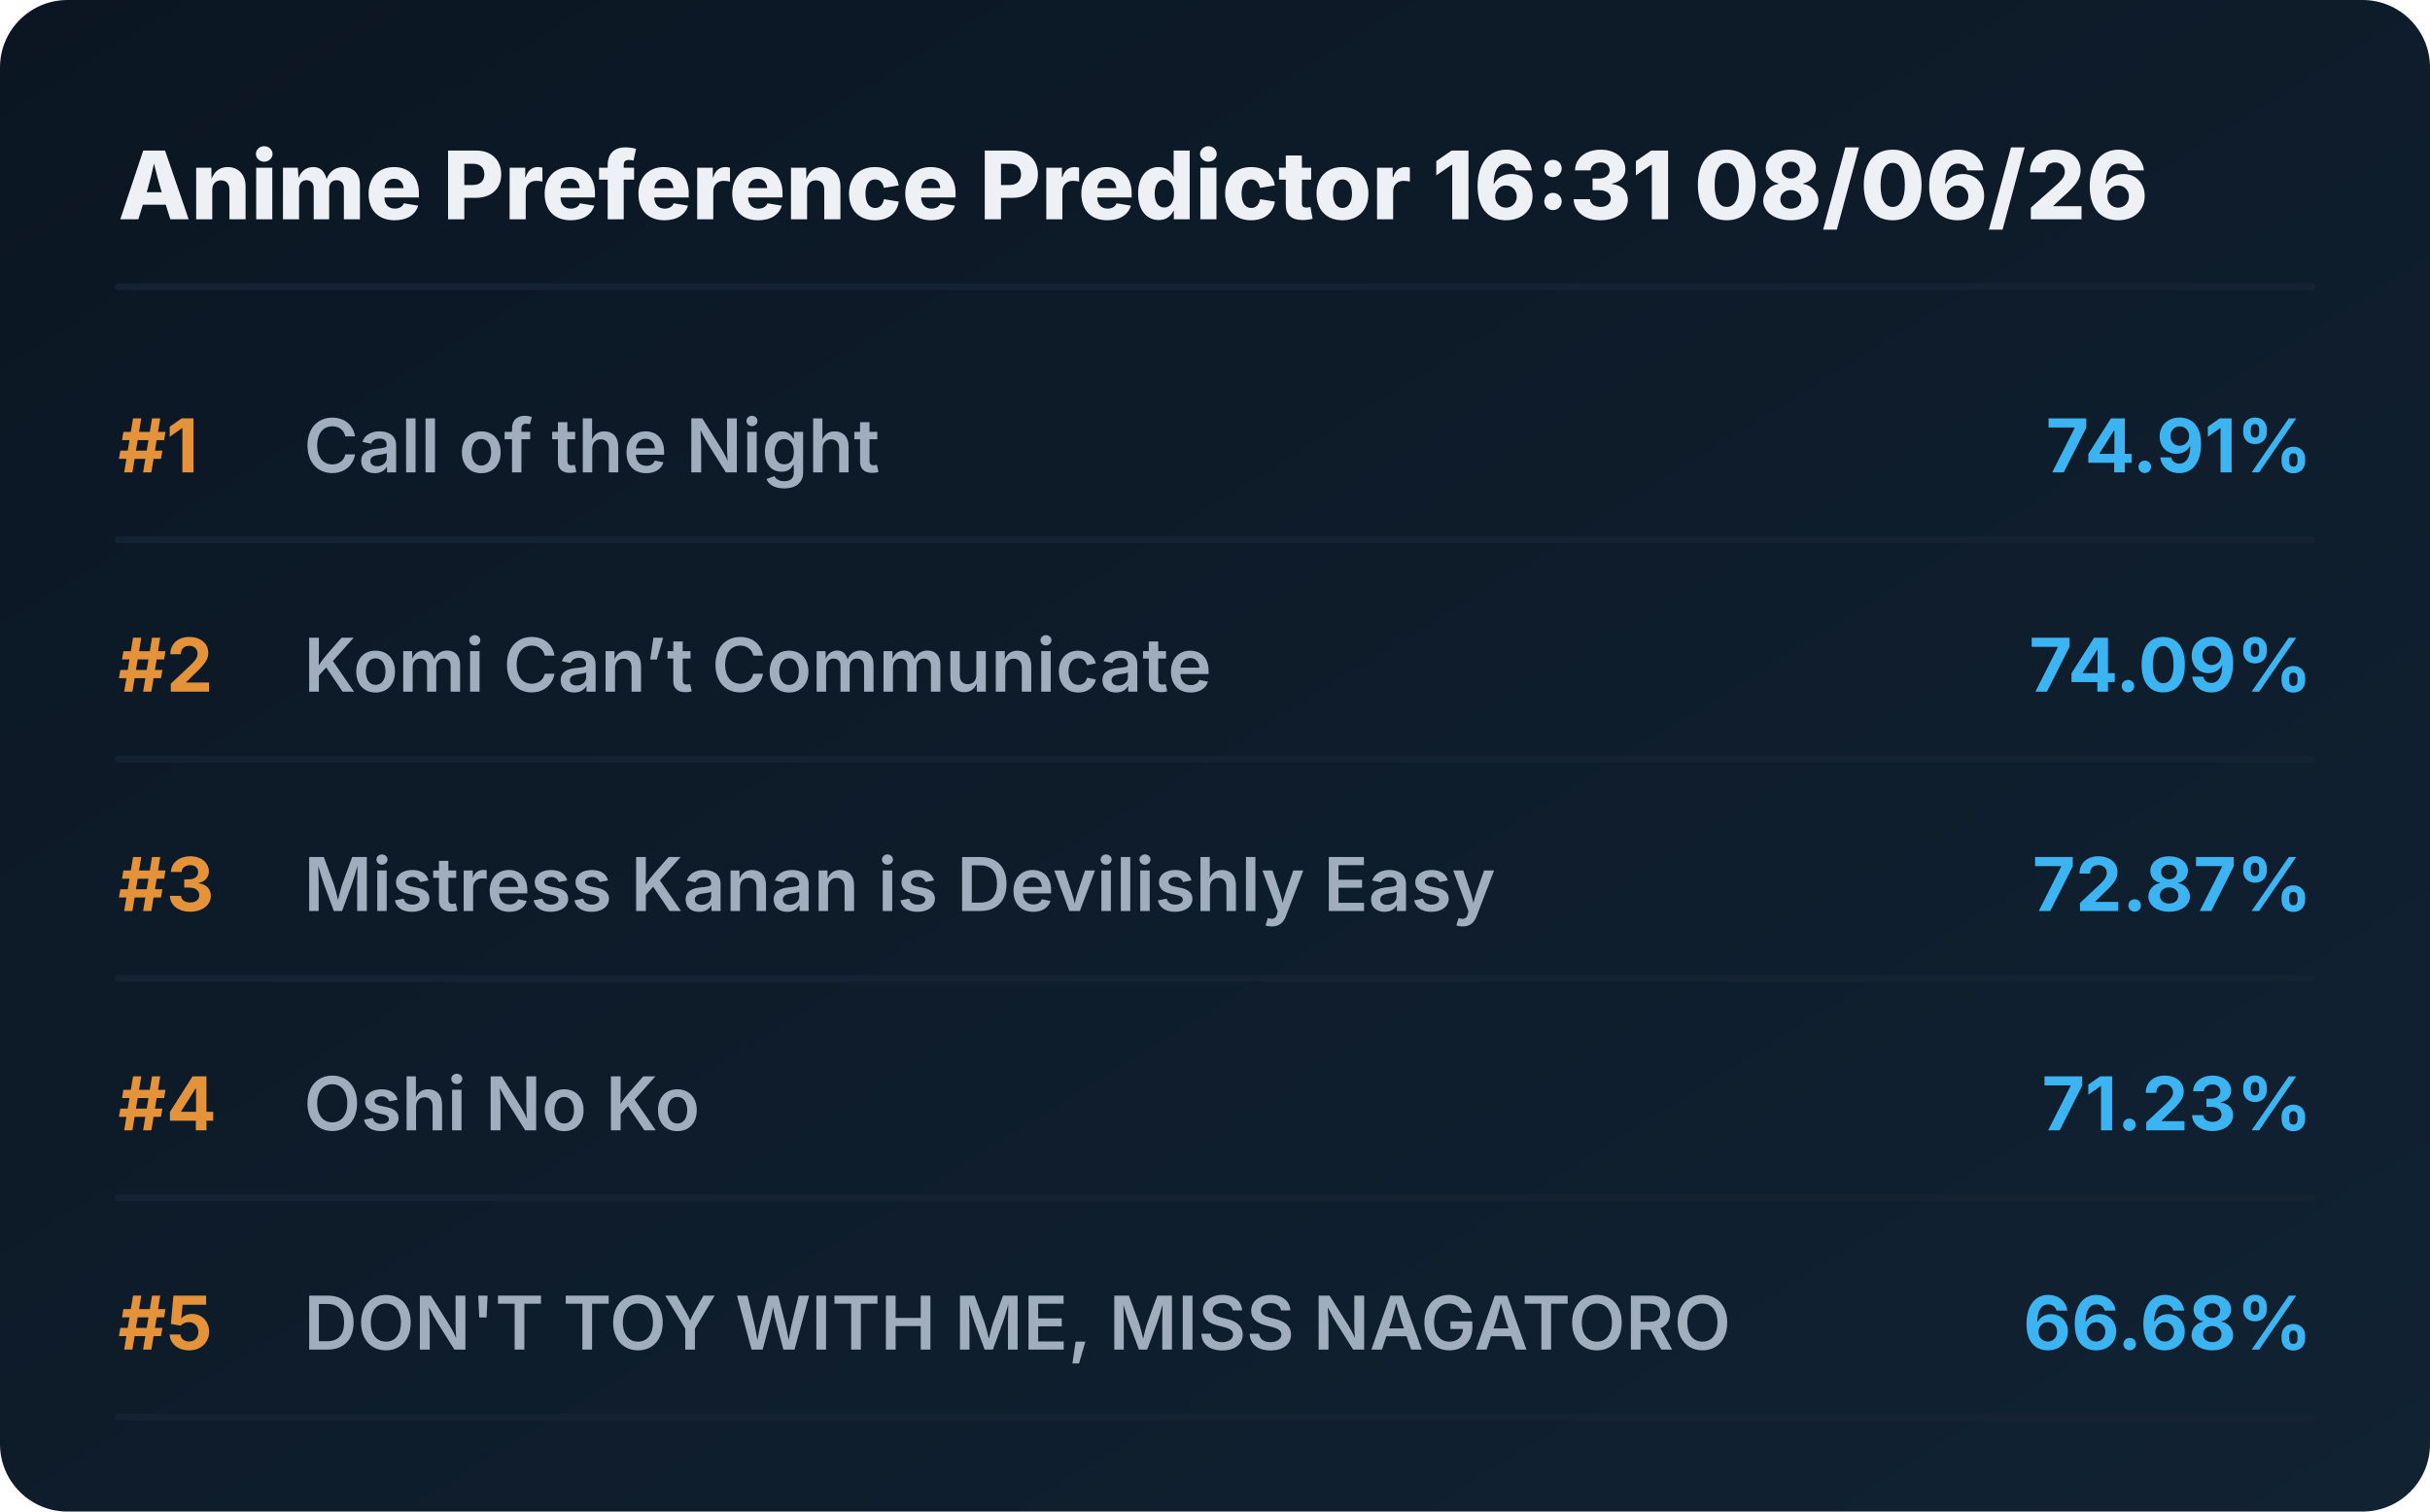
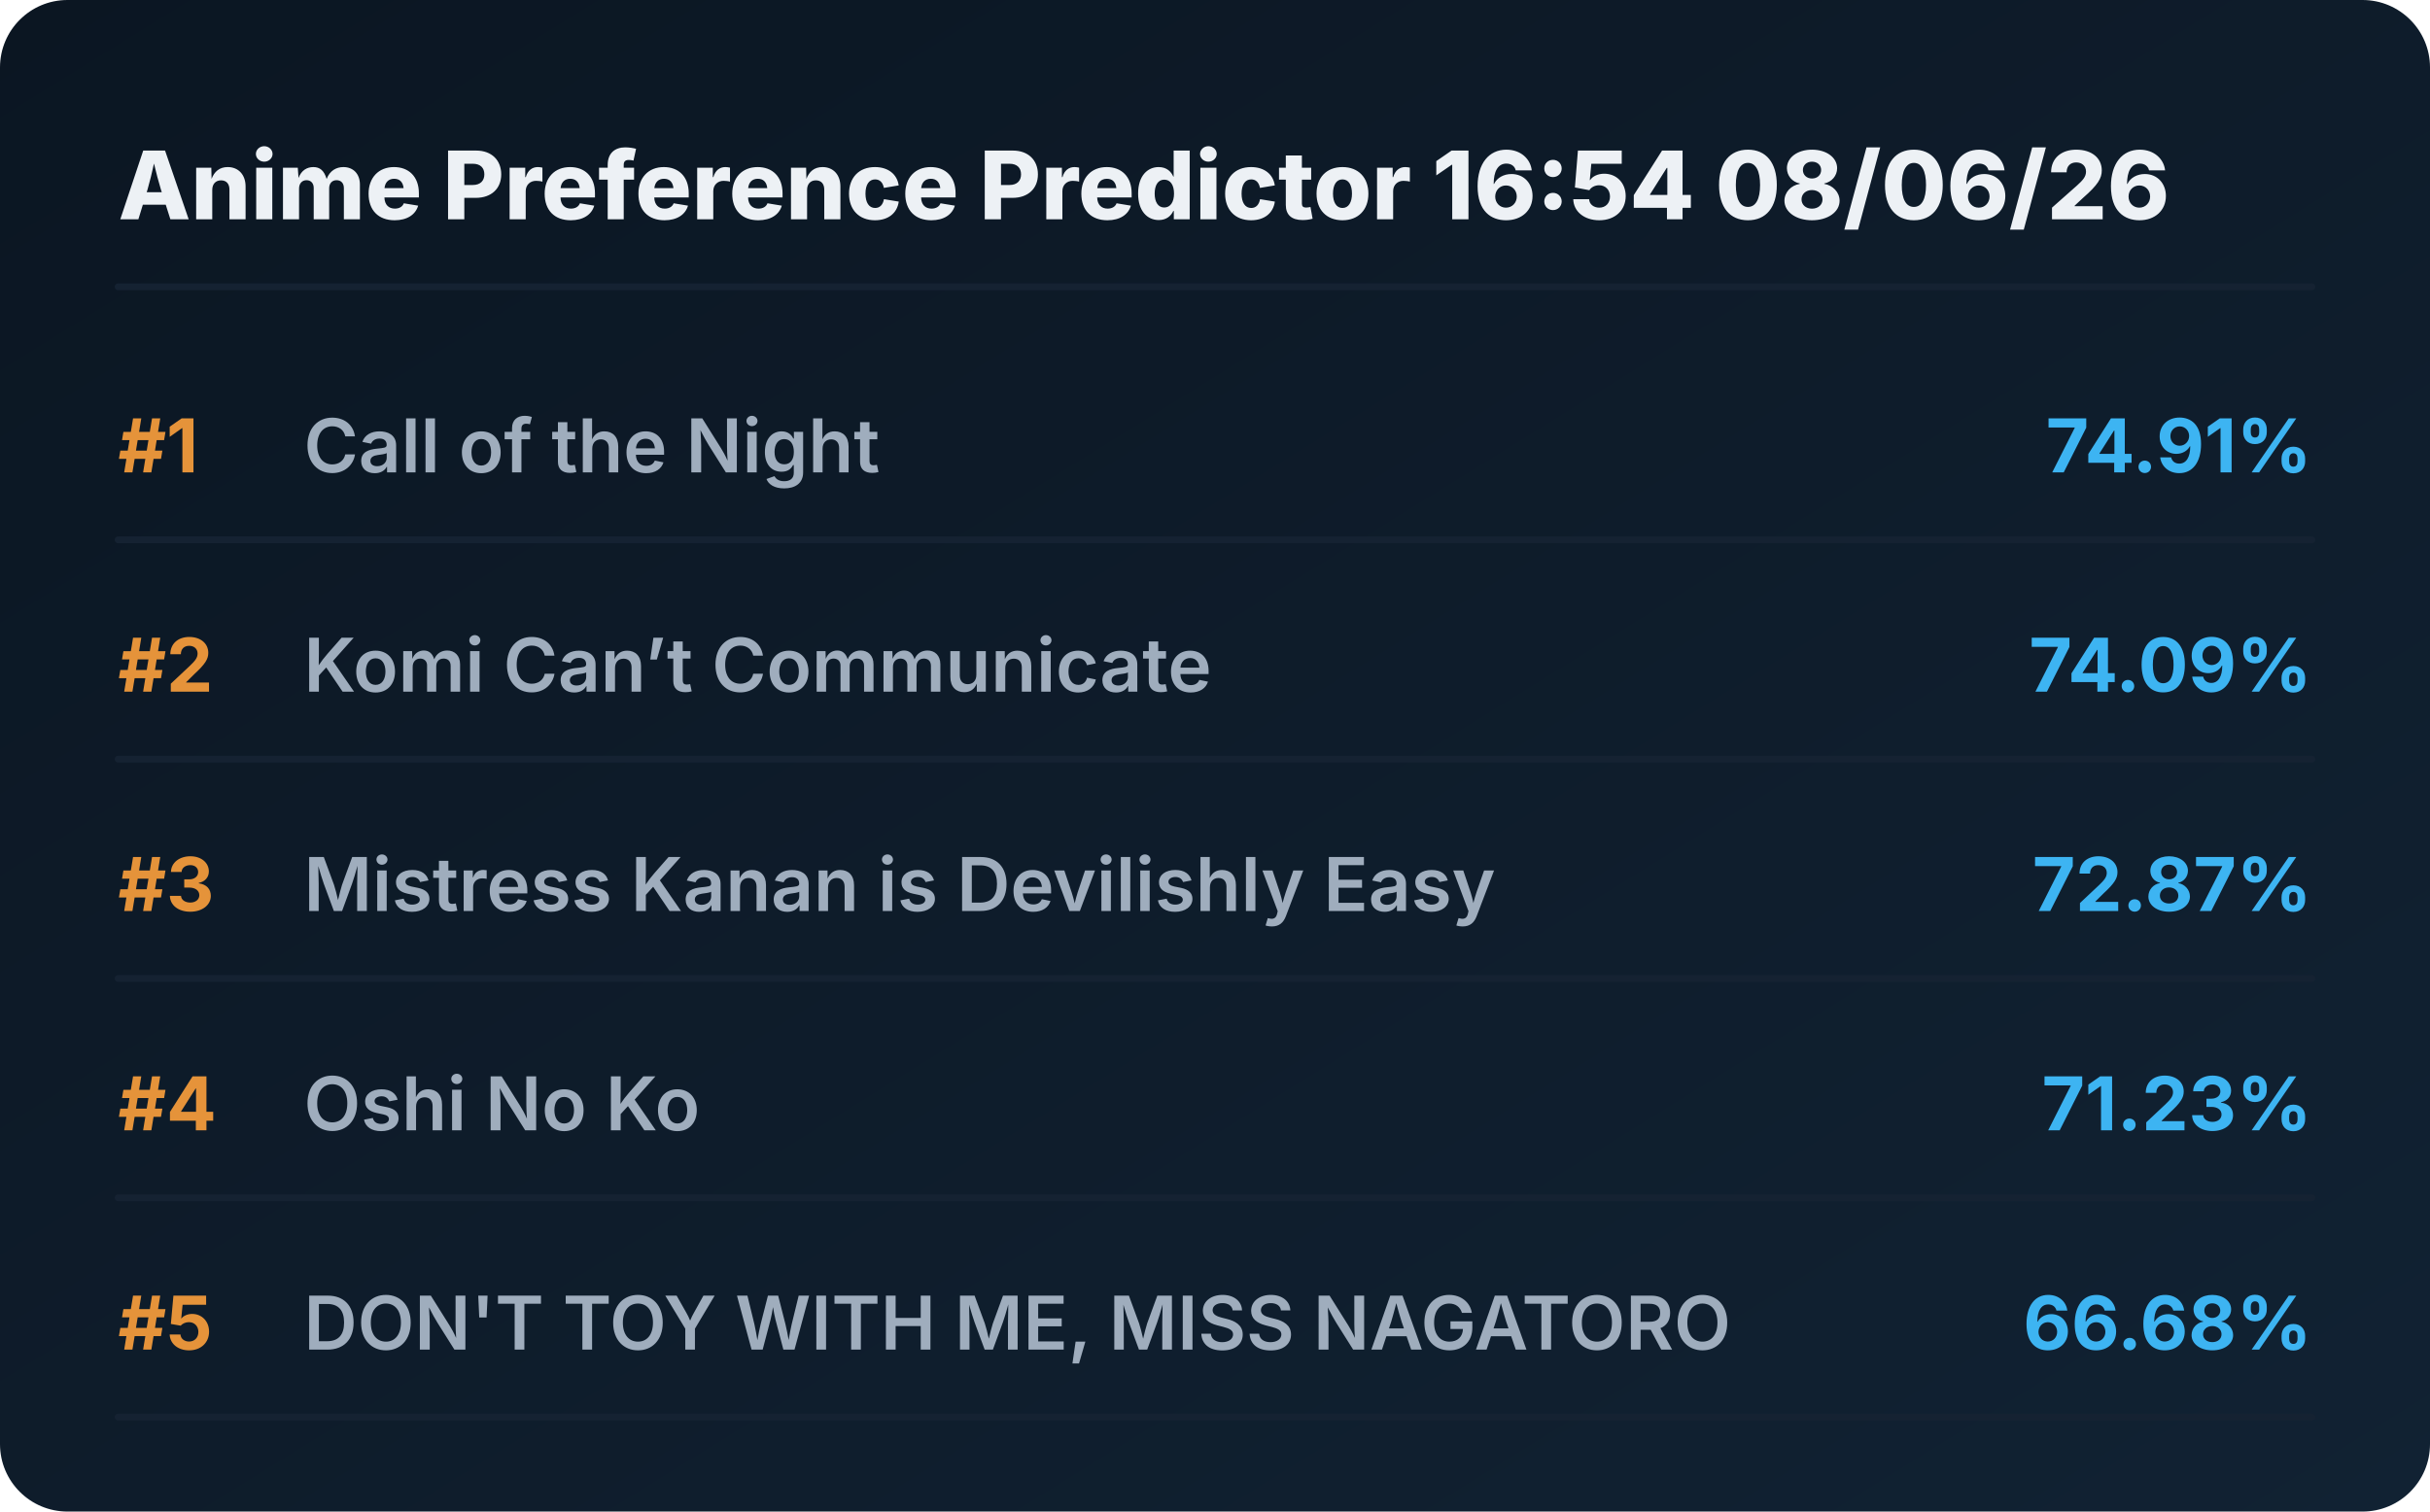
<svg xmlns="http://www.w3.org/2000/svg" viewBox="0 0 720 448" preserveAspectRatio="xMidYMid meet" style="width: 100%; height: auto; max-width: 720px;">
  <defs>
    <linearGradient id="boxGrad" x1="0%" y1="0%" x2="100%" y2="100%">
      <stop offset="0%" stop-color="#0b1622" />
      <stop offset="100%" stop-color="#112233" />
    </linearGradient>
    <clipPath id="titleClip">
      <rect x="90" y="0" width="510" height="100%" />
    </clipPath>
  </defs>
  <style>
    .bg { fill: url(#boxGrad); rx: 20px; }
    .header { font-family: 'Overpass', 'Inter', system-ui, sans-serif; font-weight: 800; font-size: 28px; fill: #edf1f5; }
    .rank { font-family: 'Overpass', 'Inter', system-ui, sans-serif; font-weight: 700; font-size: 22px; fill: #e5933a; }
    .title { font-family: 'Overpass', 'Inter', system-ui, sans-serif; font-weight: 600; font-size: 22px; fill: #9fadbd; }
    .score { font-family: 'Overpass', 'Inter', system-ui, sans-serif; font-weight: 700; font-size: 22px; fill: #3db4f2; }
    .line { stroke: #152232; stroke-width: 2; stroke-linecap: round; }
  </style>
  <rect class="bg" width="720" height="448" />
-   <text x="35" y="65" class="header">Anime Preference Predictor 16:31 08/06/26</text>
+   <text x="35" y="65" class="header">Anime Preference Predictor 16:54 08/06/26</text>
  <line x1="35" y1="85" x2="685" y2="85" class="line" />
  <g transform="translate(0, 0)">
    <text x="35" y="140" class="rank">#1</text>
    <text x="90" y="140" class="title">Call of the Night</text>
    <text x="685" y="140" class="score" text-anchor="end">74.91%</text>
    <line x1="35" y1="160" x2="685" y2="160" class="line" />
  </g>
  <g transform="translate(0, 65)">
    <text x="35" y="140" class="rank">#2</text>
    <text x="90" y="140" class="title">Komi Can’t Communicate</text>
    <text x="685" y="140" class="score" text-anchor="end">74.09%</text>
    <line x1="35" y1="160" x2="685" y2="160" class="line" />
  </g>
  <g transform="translate(0, 130)">
    <text x="35" y="140" class="rank">#3</text>
    <text x="90" y="140" class="title">Mistress Kanan is Devilishly Easy</text>
    <text x="685" y="140" class="score" text-anchor="end">72.87%</text>
    <line x1="35" y1="160" x2="685" y2="160" class="line" />
  </g>
  <g transform="translate(0, 195)">
    <text x="35" y="140" class="rank">#4</text>
    <text x="90" y="140" class="title">Oshi No Ko</text>
    <text x="685" y="140" class="score" text-anchor="end">71.23%</text>
    <line x1="35" y1="160" x2="685" y2="160" class="line" />
  </g>
  <g transform="translate(0, 260)">
    <text x="35" y="140" class="rank">#5</text>
    <text x="90" y="140" class="title">DON'T TOY WITH ME, MISS NAGATORO</text>
    <text x="685" y="140" class="score" text-anchor="end">66.68%</text>
    <line x1="35" y1="160" x2="685" y2="160" class="line" />
  </g>
</svg>
